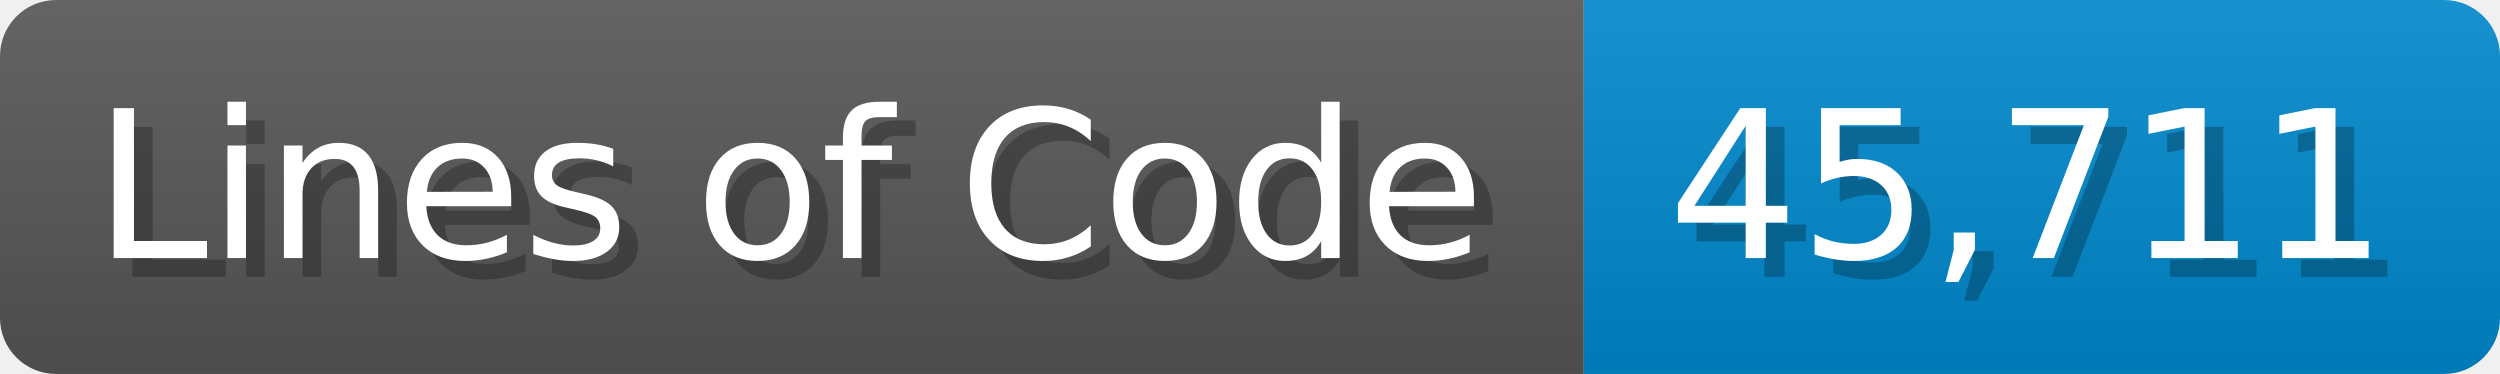
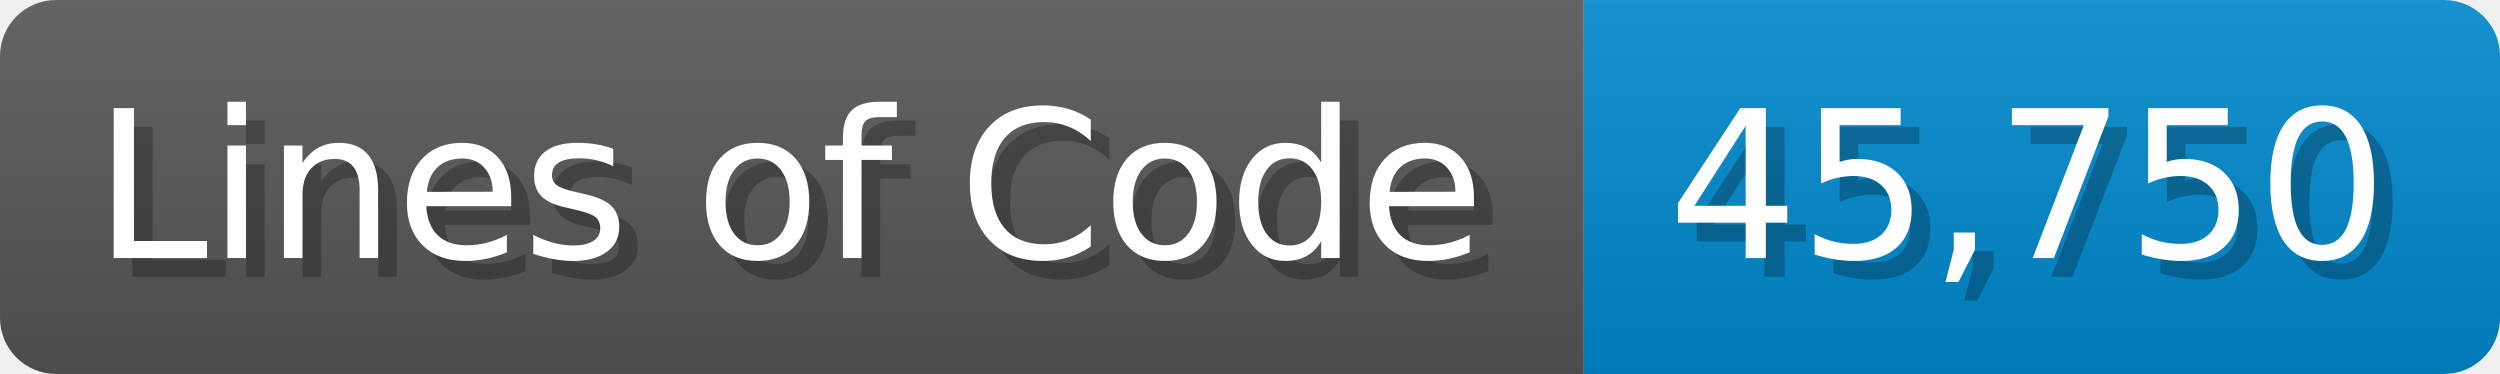
<svg xmlns="http://www.w3.org/2000/svg" width="133.7" height="20" viewBox="0 0 1337 200">
  <linearGradient id="a" x2="0" y2="100%">
    <stop offset="0" stop-opacity=".1" stop-color="#EEE" />
    <stop offset="1" stop-opacity=".1" />
  </linearGradient>
  <mask id="m">
    <rect width="1337" height="200" rx="30" fill="#FFF" />
  </mask>
  <g mask="url(#m)">
    <rect width="847" height="200" fill="#555" />
    <rect width="490" height="200" fill="#08C" x="847" />
    <rect width="1337" height="200" fill="url(#a)" />
  </g>
  <g fill="#fff" text-anchor="start" font-family="Verdana,DejaVu Sans,sans-serif" font-size="110">
    <text x="60" y="148" textLength="747" fill="#000" opacity="0.25">Lines of Code</text>
    <text x="50" y="138" textLength="747">Lines of Code</text>
-     <text x="902" y="148" textLength="390" fill="#000" opacity="0.25">45,711</text>
-     <text x="892" y="138" textLength="390">45,711</text>
+     <text x="902" y="148" textLength="390" fill="#000" opacity="0.25">45,750</text>
+     <text x="892" y="138" textLength="390">45,750</text>
  </g>
</svg>
